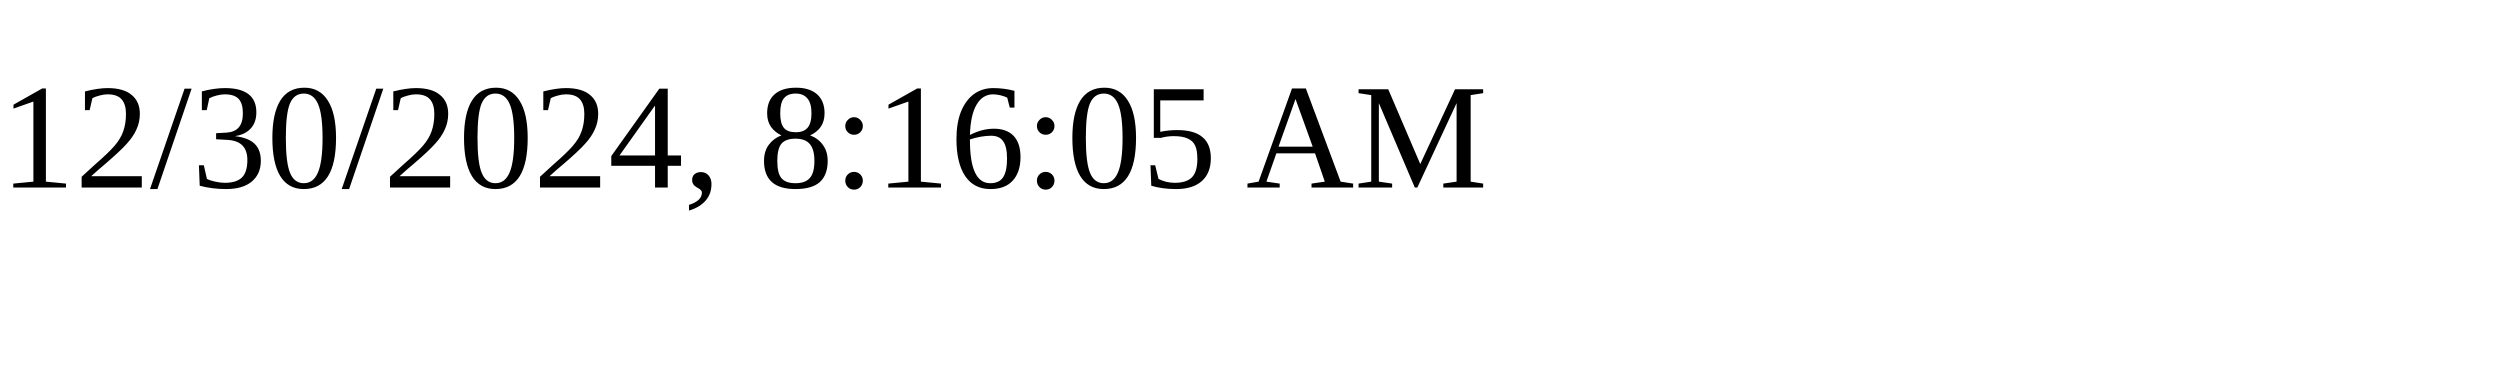
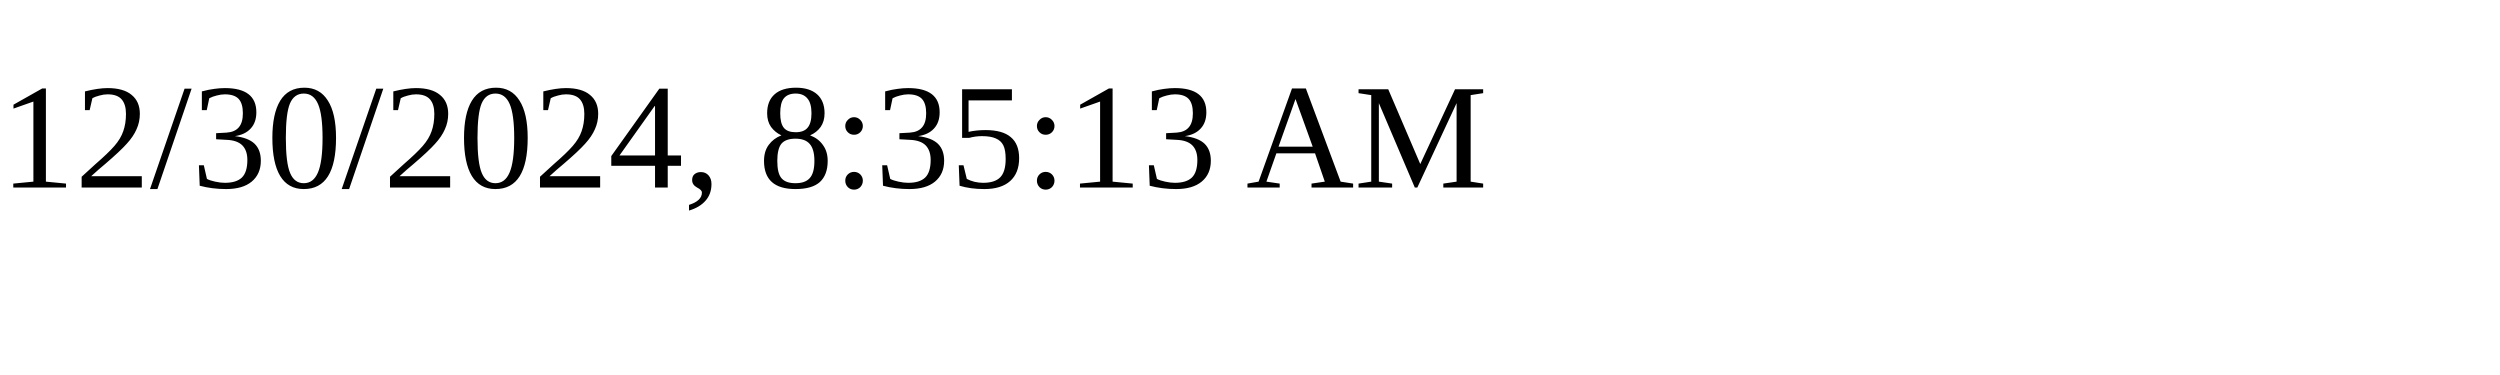
<svg xmlns="http://www.w3.org/2000/svg" height="30" width="200">
-   <text x="0" y="15">12/30/2024, 8:16:05 AM</text>
+   <text x="0" y="15">12/30/2024, 8:35:13 AM</text>
</svg>
